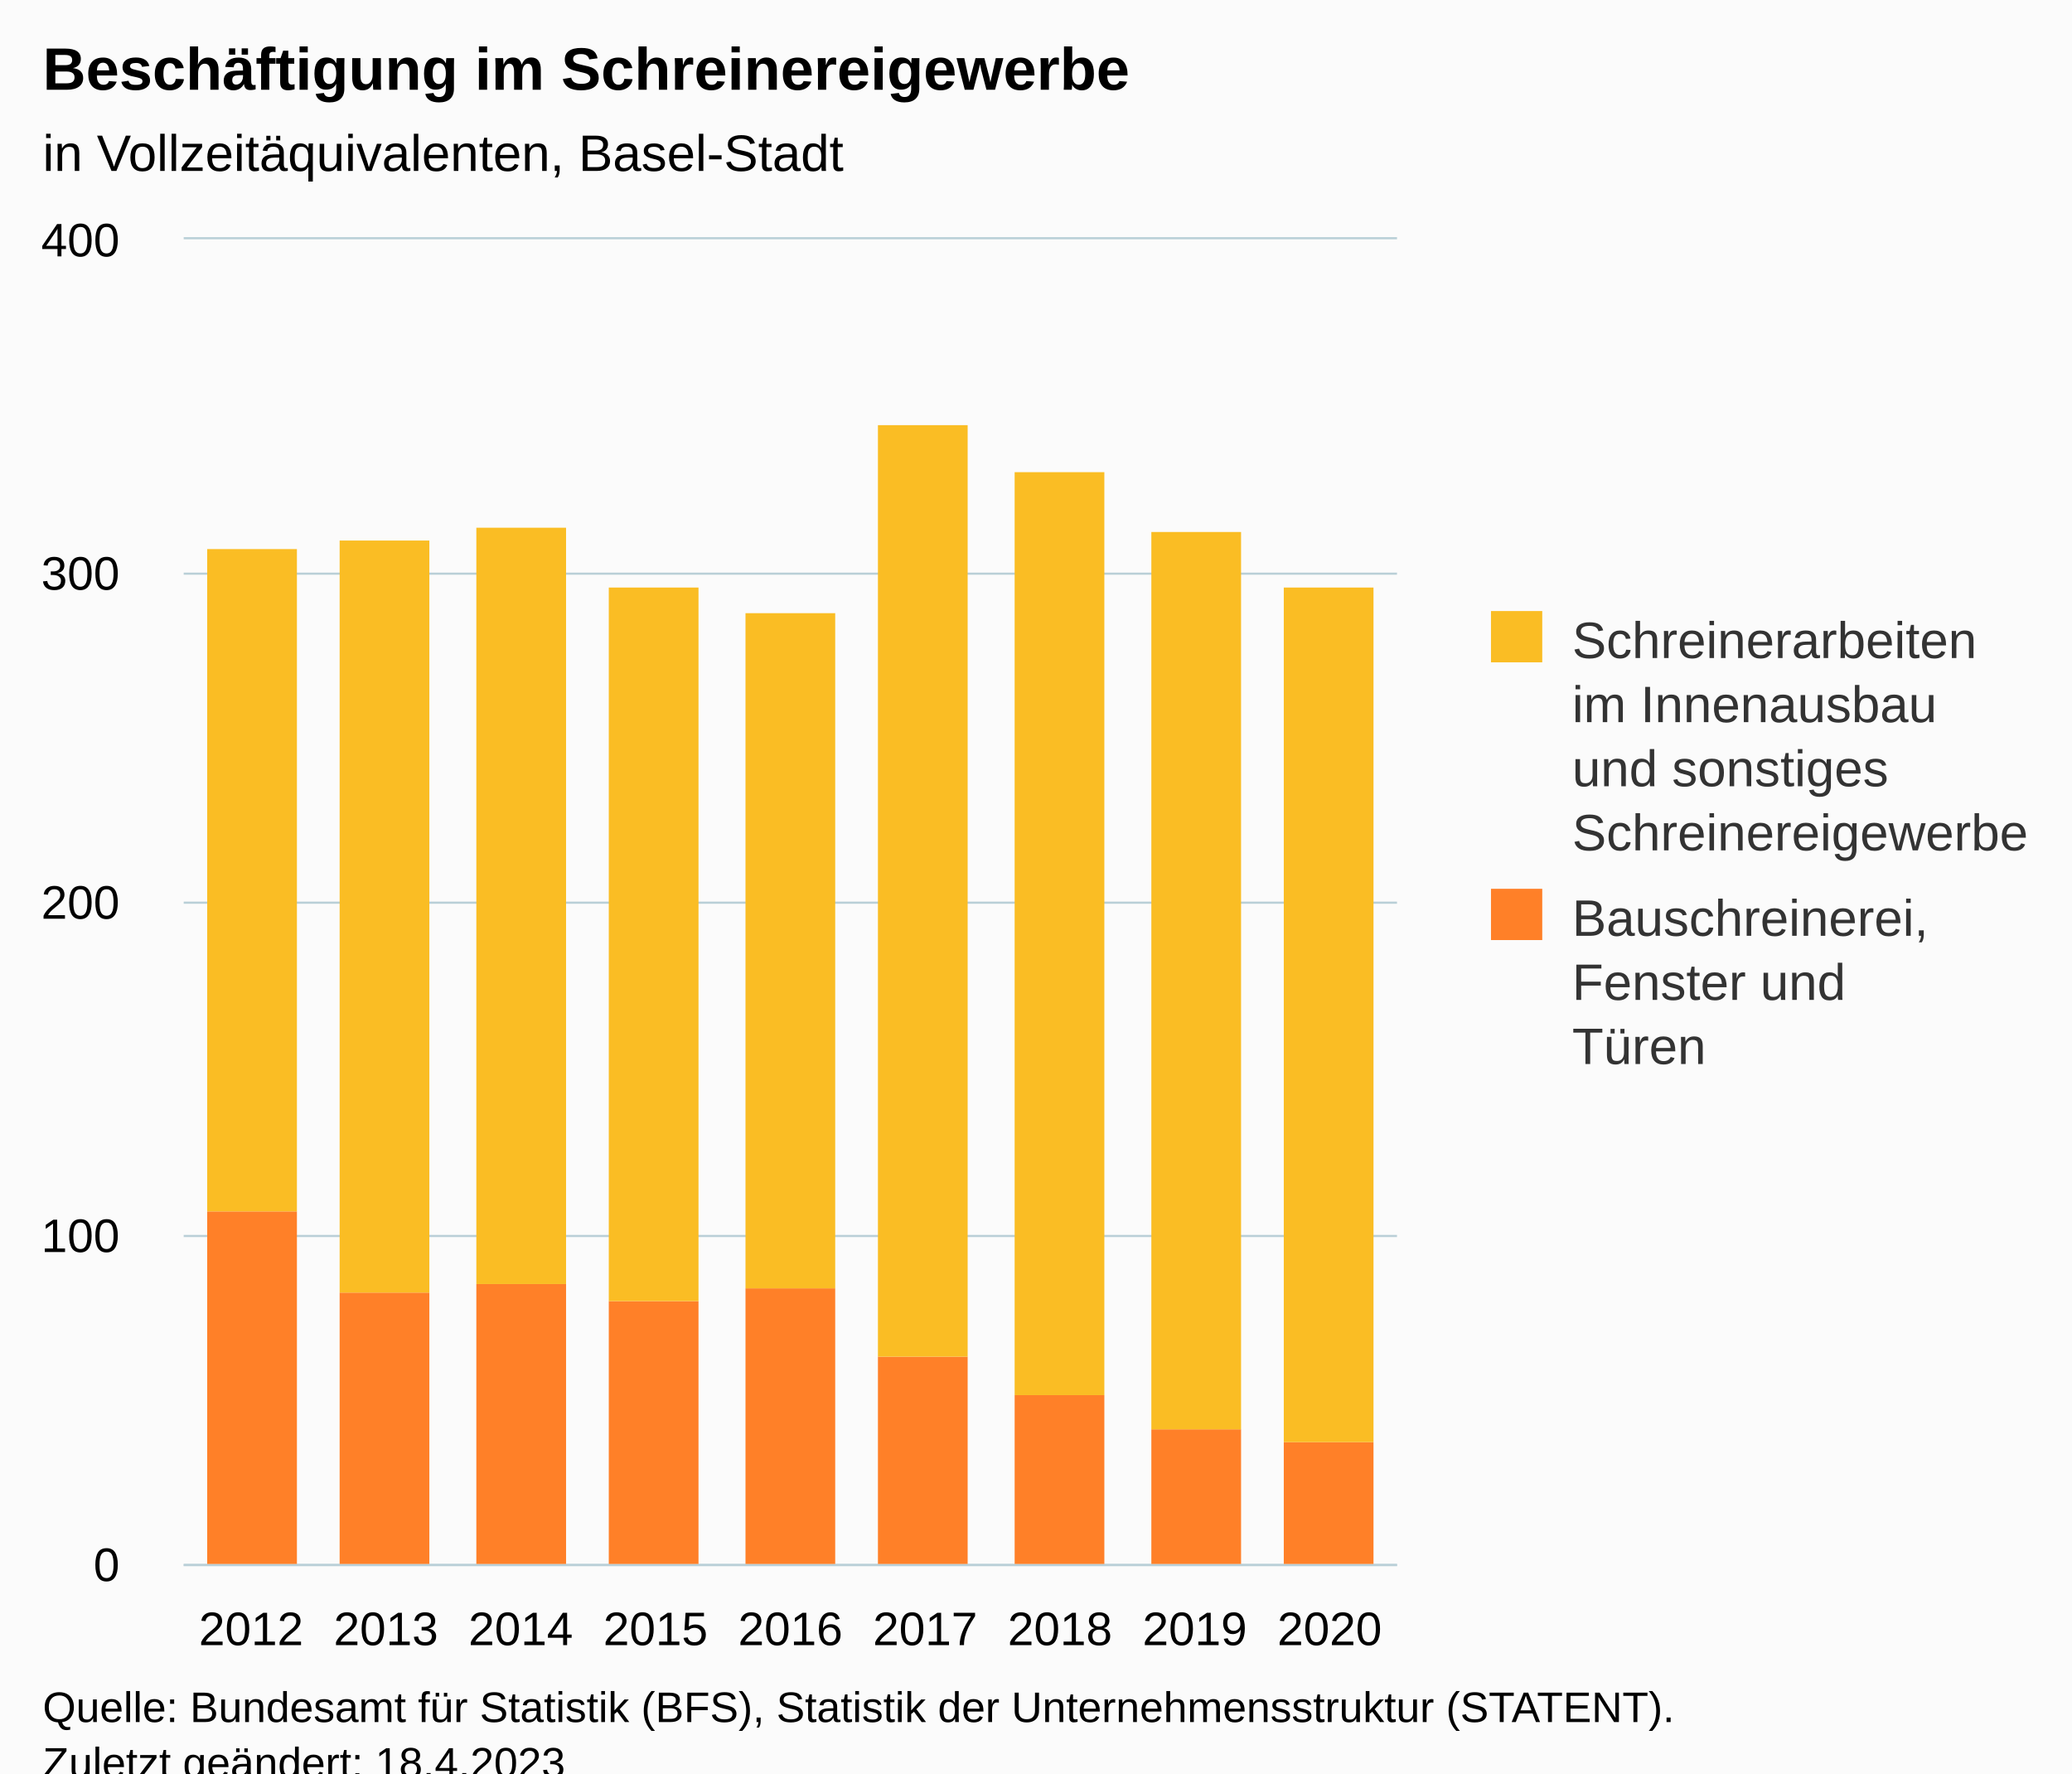
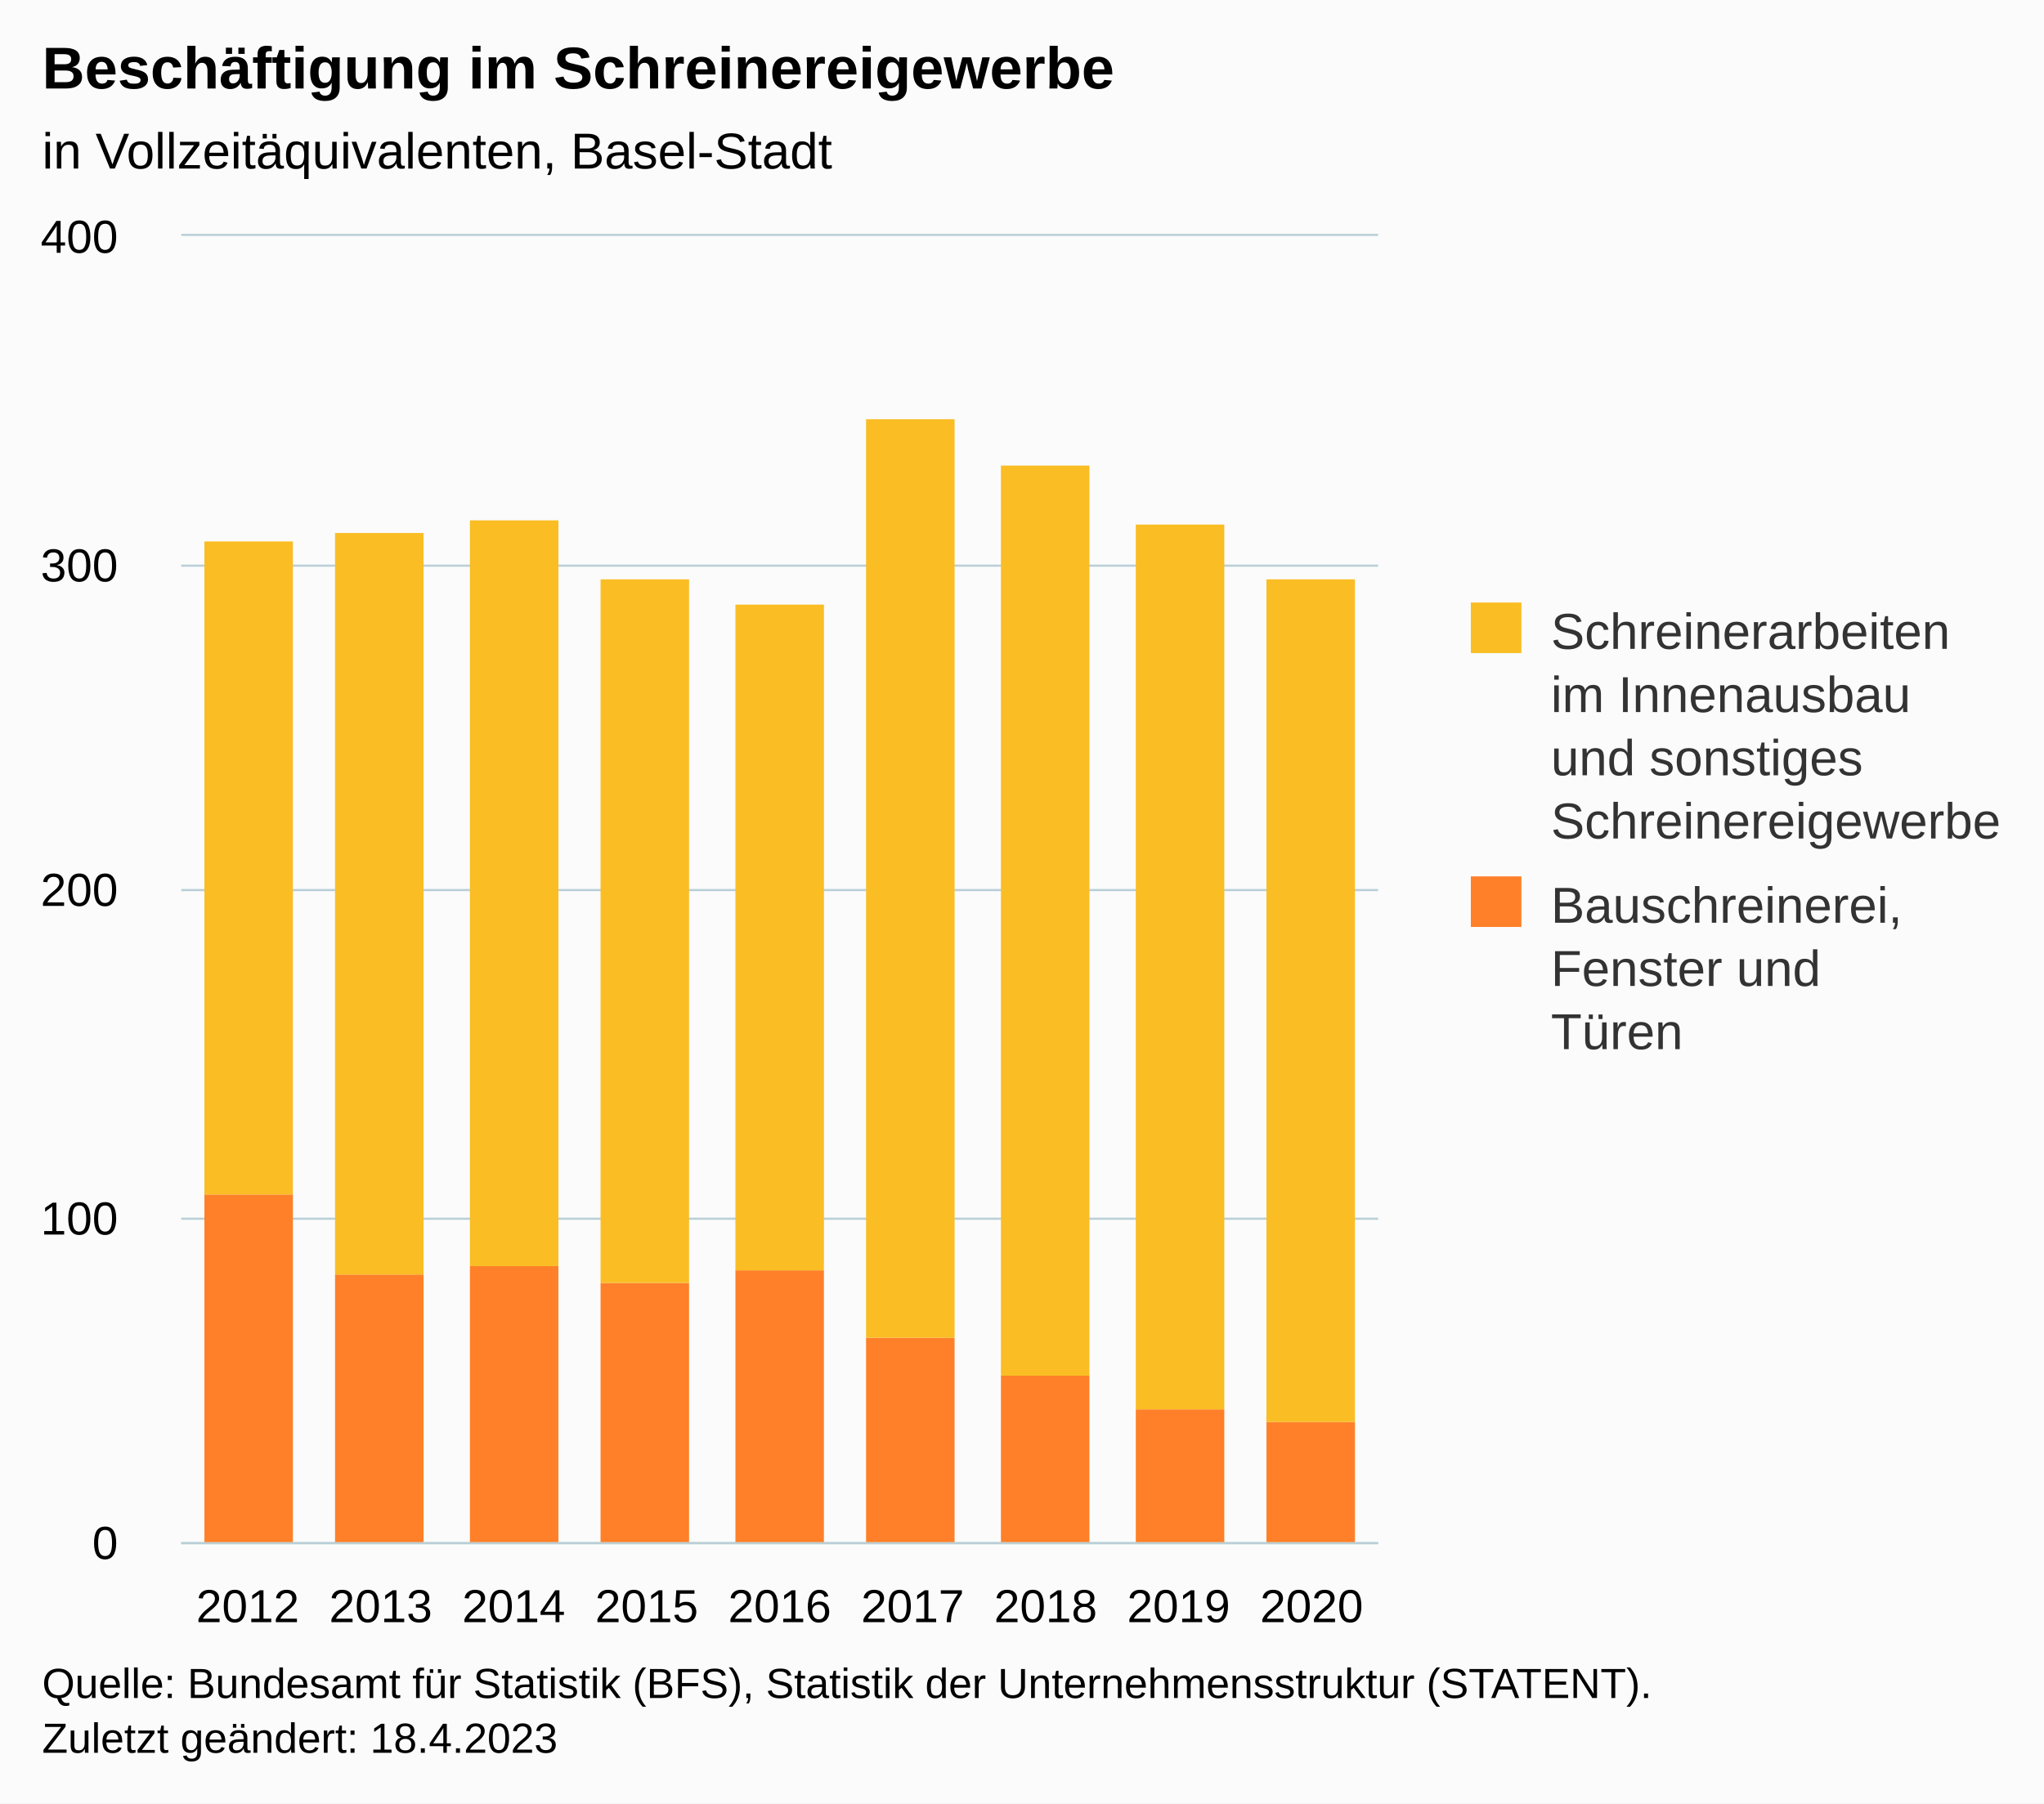
- <svg xmlns="http://www.w3.org/2000/svg" version="1.1" class="highcharts-root" style="font-family:Arial;font-size:12px;" viewBox="0 0 485 415">
+ <svg xmlns="http://www.w3.org/2000/svg" version="1.1" class="highcharts-root" style="font-family:Arial;font-size:12px;" width="485" height="428">
  <defs>
-     <clipPath id="highcharts-xvlwc72-25-">
+     <clipPath id="highcharts-5ahorrh-25-">
      <rect x="0" y="0" width="284" height="310" fill="none" />
    </clipPath>
-     <clipPath id="highcharts-xvlwc72-35-">
+     <clipPath id="highcharts-5ahorrh-35-">
      <rect x="0" y="0" width="284" height="310" fill="none" />
    </clipPath>
-     <clipPath id="highcharts-xvlwc72-45-">
+     <clipPath id="highcharts-5ahorrh-45-">
      <rect x="43" y="56" width="284" height="310" fill="none" />
    </clipPath>
  </defs>
  <rect fill="#fbfbfb" class="highcharts-background" x="0" y="0" width="485" height="428" rx="0" ry="0" />
  <rect fill="none" class="highcharts-plot-background" x="43" y="56" width="284" height="310" />
  <g class="highcharts-pane-group" data-z-index="0" />
  <g class="highcharts-grid highcharts-xaxis-grid" data-z-index="1">
    <path fill="none" data-z-index="1" class="highcharts-grid-line" d="M 74.5 56 L 74.5 366" opacity="1" />
    <path fill="none" data-z-index="1" class="highcharts-grid-line" d="M 105.5 56 L 105.5 366" opacity="1" />
    <path fill="none" data-z-index="1" class="highcharts-grid-line" d="M 137.5 56 L 137.5 366" opacity="1" />
    <path fill="none" data-z-index="1" class="highcharts-grid-line" d="M 168.5 56 L 168.5 366" opacity="1" />
    <path fill="none" data-z-index="1" class="highcharts-grid-line" d="M 200.5 56 L 200.5 366" opacity="1" />
    <path fill="none" data-z-index="1" class="highcharts-grid-line" d="M 231.5 56 L 231.5 366" opacity="1" />
    <path fill="none" data-z-index="1" class="highcharts-grid-line" d="M 263.5 56 L 263.5 366" opacity="1" />
    <path fill="none" data-z-index="1" class="highcharts-grid-line" d="M 294.5 56 L 294.5 366" opacity="1" />
    <path fill="none" data-z-index="1" class="highcharts-grid-line" d="M 326.5 56 L 326.5 366" opacity="1" />
    <path fill="none" data-z-index="1" class="highcharts-grid-line" d="M 42.5 56 L 42.5 366" opacity="1" />
  </g>
  <g class="highcharts-grid highcharts-yaxis-grid" data-z-index="1">
    <path fill="none" stroke="#B9CFD7" stroke-width="0.5" data-z-index="1" class="highcharts-grid-line" d="M 43 366.25 L 327 366.25" opacity="1" />
    <path fill="none" stroke="#B9CFD7" stroke-width="0.5" data-z-index="1" class="highcharts-grid-line" d="M 43 289.25 L 327 289.25" opacity="1" />
    <path fill="none" stroke="#B9CFD7" stroke-width="0.5" data-z-index="1" class="highcharts-grid-line" d="M 43 211.25 L 327 211.25" opacity="1" />
    <path fill="none" stroke="#B9CFD7" stroke-width="0.5" data-z-index="1" class="highcharts-grid-line" d="M 43 134.25 L 327 134.25" opacity="1" />
    <path fill="none" stroke="#B9CFD7" stroke-width="0.5" data-z-index="1" class="highcharts-grid-line" d="M 43 55.75 L 327 55.75" opacity="1" />
  </g>
  <rect fill="none" class="highcharts-plot-border" data-z-index="1" x="43" y="56" width="284" height="310" />
  <g class="highcharts-axis highcharts-xaxis" data-z-index="2">
    <path fill="none" class="highcharts-axis-line" stroke="#B9CFD7" stroke-width="0.5" data-z-index="7" d="M 43 366.25 L 327 366.25" />
  </g>
  <g class="highcharts-axis highcharts-yaxis" data-z-index="2">
    <path fill="none" class="highcharts-axis-line" data-z-index="7" d="M 43 56 L 43 366" />
  </g>
  <g class="highcharts-series-group" data-z-index="3">
-     <g class="highcharts-series highcharts-series-0 highcharts-column-series" data-z-index="0.1" opacity="1" transform="translate(43,56) scale(1 1)" clip-path="url(#highcharts-xvlwc72-35-)">
+     <g class="highcharts-series highcharts-series-0 highcharts-column-series" data-z-index="0.1" opacity="1" transform="translate(43,56) scale(1 1)" clip-path="url(#highcharts-5ahorrh-35-)">
      <rect x="5.5" y="227.5" width="21" height="83" fill="#FF8028" stroke="#ffffff" stroke-width="1e-7" opacity="1" class="highcharts-point" />
      <rect x="36.5" y="246.5" width="21" height="64" fill="#FF8028" stroke="#ffffff" stroke-width="1e-7" opacity="1" class="highcharts-point" />
      <rect x="68.5" y="244.5" width="21" height="66" fill="#FF8028" stroke="#ffffff" stroke-width="1e-7" opacity="1" class="highcharts-point" />
      <rect x="99.5" y="248.5" width="21" height="62" fill="#FF8028" stroke="#ffffff" stroke-width="1e-7" opacity="1" class="highcharts-point" />
      <rect x="131.5" y="245.5" width="21" height="65" fill="#FF8028" stroke="#ffffff" stroke-width="1e-7" opacity="1" class="highcharts-point" />
      <rect x="162.5" y="261.5" width="21" height="49" fill="#FF8028" stroke="#ffffff" stroke-width="1e-7" opacity="1" class="highcharts-point" />
      <rect x="194.5" y="270.5" width="21" height="40" fill="#FF8028" stroke="#ffffff" stroke-width="1e-7" opacity="1" class="highcharts-point" />
      <rect x="226.5" y="278.5" width="21" height="32" fill="#FF8028" stroke="#ffffff" stroke-width="1e-7" opacity="1" class="highcharts-point" />
      <rect x="257.5" y="281.5" width="21" height="29" fill="#FF8028" stroke="#ffffff" stroke-width="1e-7" opacity="1" class="highcharts-point" />
    </g>
    <g class="highcharts-markers highcharts-series-0 highcharts-column-series" data-z-index="0.1" opacity="1" transform="translate(43,56) scale(1 1)" clip-path="none" />
-     <g class="highcharts-series highcharts-series-1 highcharts-column-series" data-z-index="0.1" opacity="1" transform="translate(43,56) scale(1 1)" clip-path="url(#highcharts-xvlwc72-35-)">
+     <g class="highcharts-series highcharts-series-1 highcharts-column-series" data-z-index="0.1" opacity="1" transform="translate(43,56) scale(1 1)" clip-path="url(#highcharts-5ahorrh-35-)">
      <rect x="5.5" y="72.5" width="21" height="155" fill="#FABD24" stroke="#ffffff" stroke-width="1e-7" opacity="1" class="highcharts-point" />
      <rect x="36.5" y="70.5" width="21" height="176" fill="#FABD24" stroke="#ffffff" stroke-width="1e-7" opacity="1" class="highcharts-point" />
      <rect x="68.5" y="67.5" width="21" height="177" fill="#FABD24" stroke="#ffffff" stroke-width="1e-7" opacity="1" class="highcharts-point" />
      <rect x="99.5" y="81.5" width="21" height="167" fill="#FABD24" stroke="#ffffff" stroke-width="1e-7" opacity="1" class="highcharts-point" />
      <rect x="131.5" y="87.5" width="21" height="158" fill="#FABD24" stroke="#ffffff" stroke-width="1e-7" opacity="1" class="highcharts-point" />
      <rect x="162.5" y="43.5" width="21" height="218" fill="#FABD24" stroke="#ffffff" stroke-width="1e-7" opacity="1" class="highcharts-point" />
      <rect x="194.5" y="54.5" width="21" height="216" fill="#FABD24" stroke="#ffffff" stroke-width="1e-7" opacity="1" class="highcharts-point" />
      <rect x="226.5" y="68.5" width="21" height="210" fill="#FABD24" stroke="#ffffff" stroke-width="1e-7" opacity="1" class="highcharts-point" />
      <rect x="257.5" y="81.5" width="21" height="200" fill="#FABD24" stroke="#ffffff" stroke-width="1e-7" opacity="1" class="highcharts-point" />
    </g>
    <g class="highcharts-markers highcharts-series-1 highcharts-column-series" data-z-index="0.1" opacity="1" transform="translate(43,56) scale(1 1)" clip-path="none" />
  </g>
  <text x="10" text-anchor="start" class="highcharts-title" data-z-index="4" style="color:#000000;font-size:14px;font-weight:bold;fill:#000000;" y="21">
    <tspan>Beschäftigung im Schreinereigewerbe</tspan>
  </text>
  <text x="10" text-anchor="start" class="highcharts-subtitle" data-z-index="4" style="color:#000000;font-size:12px;font-weight:normal;fill:#000000;" y="40">
    <tspan>in Vollzeitäquivalenten, Basel-Stadt</tspan>
  </text>
  <text x="10" text-anchor="start" class="highcharts-caption" data-z-index="4" style="color:#666666;fill:#666666;" y="400" />
  <g class="highcharts-legend" data-z-index="7" transform="translate(339,136)">
    <rect fill="none" class="highcharts-legend-box" rx="0" ry="0" x="0" y="0" width="136" height="126" visibility="visible" />
    <g data-z-index="1">
      <g>
        <g class="highcharts-legend-item highcharts-column-series highcharts-color-undefined highcharts-series-1" data-z-index="1" transform="translate(8,3)">
          <text x="21" style="color:#333333;cursor:pointer;font-size:12px;font-weight:normal;fill:#333333;" text-anchor="start" data-z-index="2" y="15">
            <tspan>Schreinerarbeiten</tspan>
            <tspan dy="15" x="21">im Innenausbau</tspan>
            <tspan dy="15" x="21">und sonstiges</tspan>
            <tspan dy="15" x="21">Schreinereigewerbe</tspan>
          </text>
          <rect x="2" y="4" width="12" height="12" fill="#FABD24" class="highcharts-point" data-z-index="3" />
        </g>
        <g class="highcharts-legend-item highcharts-column-series highcharts-color-undefined highcharts-series-0" data-z-index="1" transform="translate(8,68)">
          <text x="21" y="15" style="color:#333333;cursor:pointer;font-size:12px;font-weight:normal;fill:#333333;" text-anchor="start" data-z-index="2">
            <tspan>Bauschreinerei,</tspan>
            <tspan dy="15" x="21">Fenster und</tspan>
            <tspan dy="15" x="21">Türen</tspan>
          </text>
          <rect x="2" y="4" width="12" height="12" fill="#FF8028" class="highcharts-point" data-z-index="3" />
        </g>
      </g>
    </g>
  </g>
  <g class="highcharts-axis-labels highcharts-xaxis-labels" data-z-index="7">
    <text x="58.778" style="color:#000000;cursor:default;font-size:11px;fill:#000000;" text-anchor="middle" transform="translate(0,0)" y="385" opacity="1">2012</text>
    <text x="90.333" style="color:#000000;cursor:default;font-size:11px;fill:#000000;" text-anchor="middle" transform="translate(0,0)" y="385" opacity="1">2013</text>
    <text x="121.889" style="color:#000000;cursor:default;font-size:11px;fill:#000000;" text-anchor="middle" transform="translate(0,0)" y="385" opacity="1">2014</text>
    <text x="153.444" style="color:#000000;cursor:default;font-size:11px;fill:#000000;" text-anchor="middle" transform="translate(0,0)" y="385" opacity="1">2015</text>
    <text x="185" style="color:#000000;cursor:default;font-size:11px;fill:#000000;" text-anchor="middle" transform="translate(0,0)" y="385" opacity="1">2016</text>
    <text x="216.556" style="color:#000000;cursor:default;font-size:11px;fill:#000000;" text-anchor="middle" transform="translate(0,0)" y="385" opacity="1">2017</text>
    <text x="248.111" style="color:#000000;cursor:default;font-size:11px;fill:#000000;" text-anchor="middle" transform="translate(0,0)" y="385" opacity="1">2018</text>
    <text x="279.667" style="color:#000000;cursor:default;font-size:11px;fill:#000000;" text-anchor="middle" transform="translate(0,0)" y="385" opacity="1">2019</text>
    <text x="311.222" style="color:#000000;cursor:default;font-size:11px;fill:#000000;" text-anchor="middle" transform="translate(0,0)" y="385" opacity="1">2020</text>
  </g>
  <g class="highcharts-axis-labels highcharts-yaxis-labels" data-z-index="7">
    <text x="28" style="color:#000000;cursor:default;font-size:11px;fill:#000000;" text-anchor="end" transform="translate(0,0)" y="370" opacity="1">0</text>
    <text x="28" style="color:#000000;cursor:default;font-size:11px;fill:#000000;" text-anchor="end" transform="translate(0,0)" y="293" opacity="1">100</text>
    <text x="28" style="color:#000000;cursor:default;font-size:11px;fill:#000000;" text-anchor="end" transform="translate(0,0)" y="215" opacity="1">200</text>
    <text x="28" style="color:#000000;cursor:default;font-size:11px;fill:#000000;" text-anchor="end" transform="translate(0,0)" y="138" opacity="1">300</text>
    <text x="28" style="color:#000000;cursor:default;font-size:11px;fill:#000000;" text-anchor="end" transform="translate(0,0)" y="60" opacity="1">400</text>
  </g>
  <text x="10" class="highcharts-credits" text-anchor="start" data-z-index="8" style="cursor:default;color:#000000;font-size:10px;fill:#000000;" y="403">
    <tspan>Quelle: Bundesamt für Statistik (BFS), Statistik der Unternehmensstruktur (STATENT).</tspan>
    <tspan x="10" dy="13">Zuletzt geändert: 18.4.2023</tspan>
  </text>
-   <g class="highcharts-control-points" data-z-index="99" clip-path="url(#highcharts-xvlwc72-45-)" />
+   <g class="highcharts-control-points" data-z-index="99" clip-path="url(#highcharts-5ahorrh-45-)" />
</svg>
